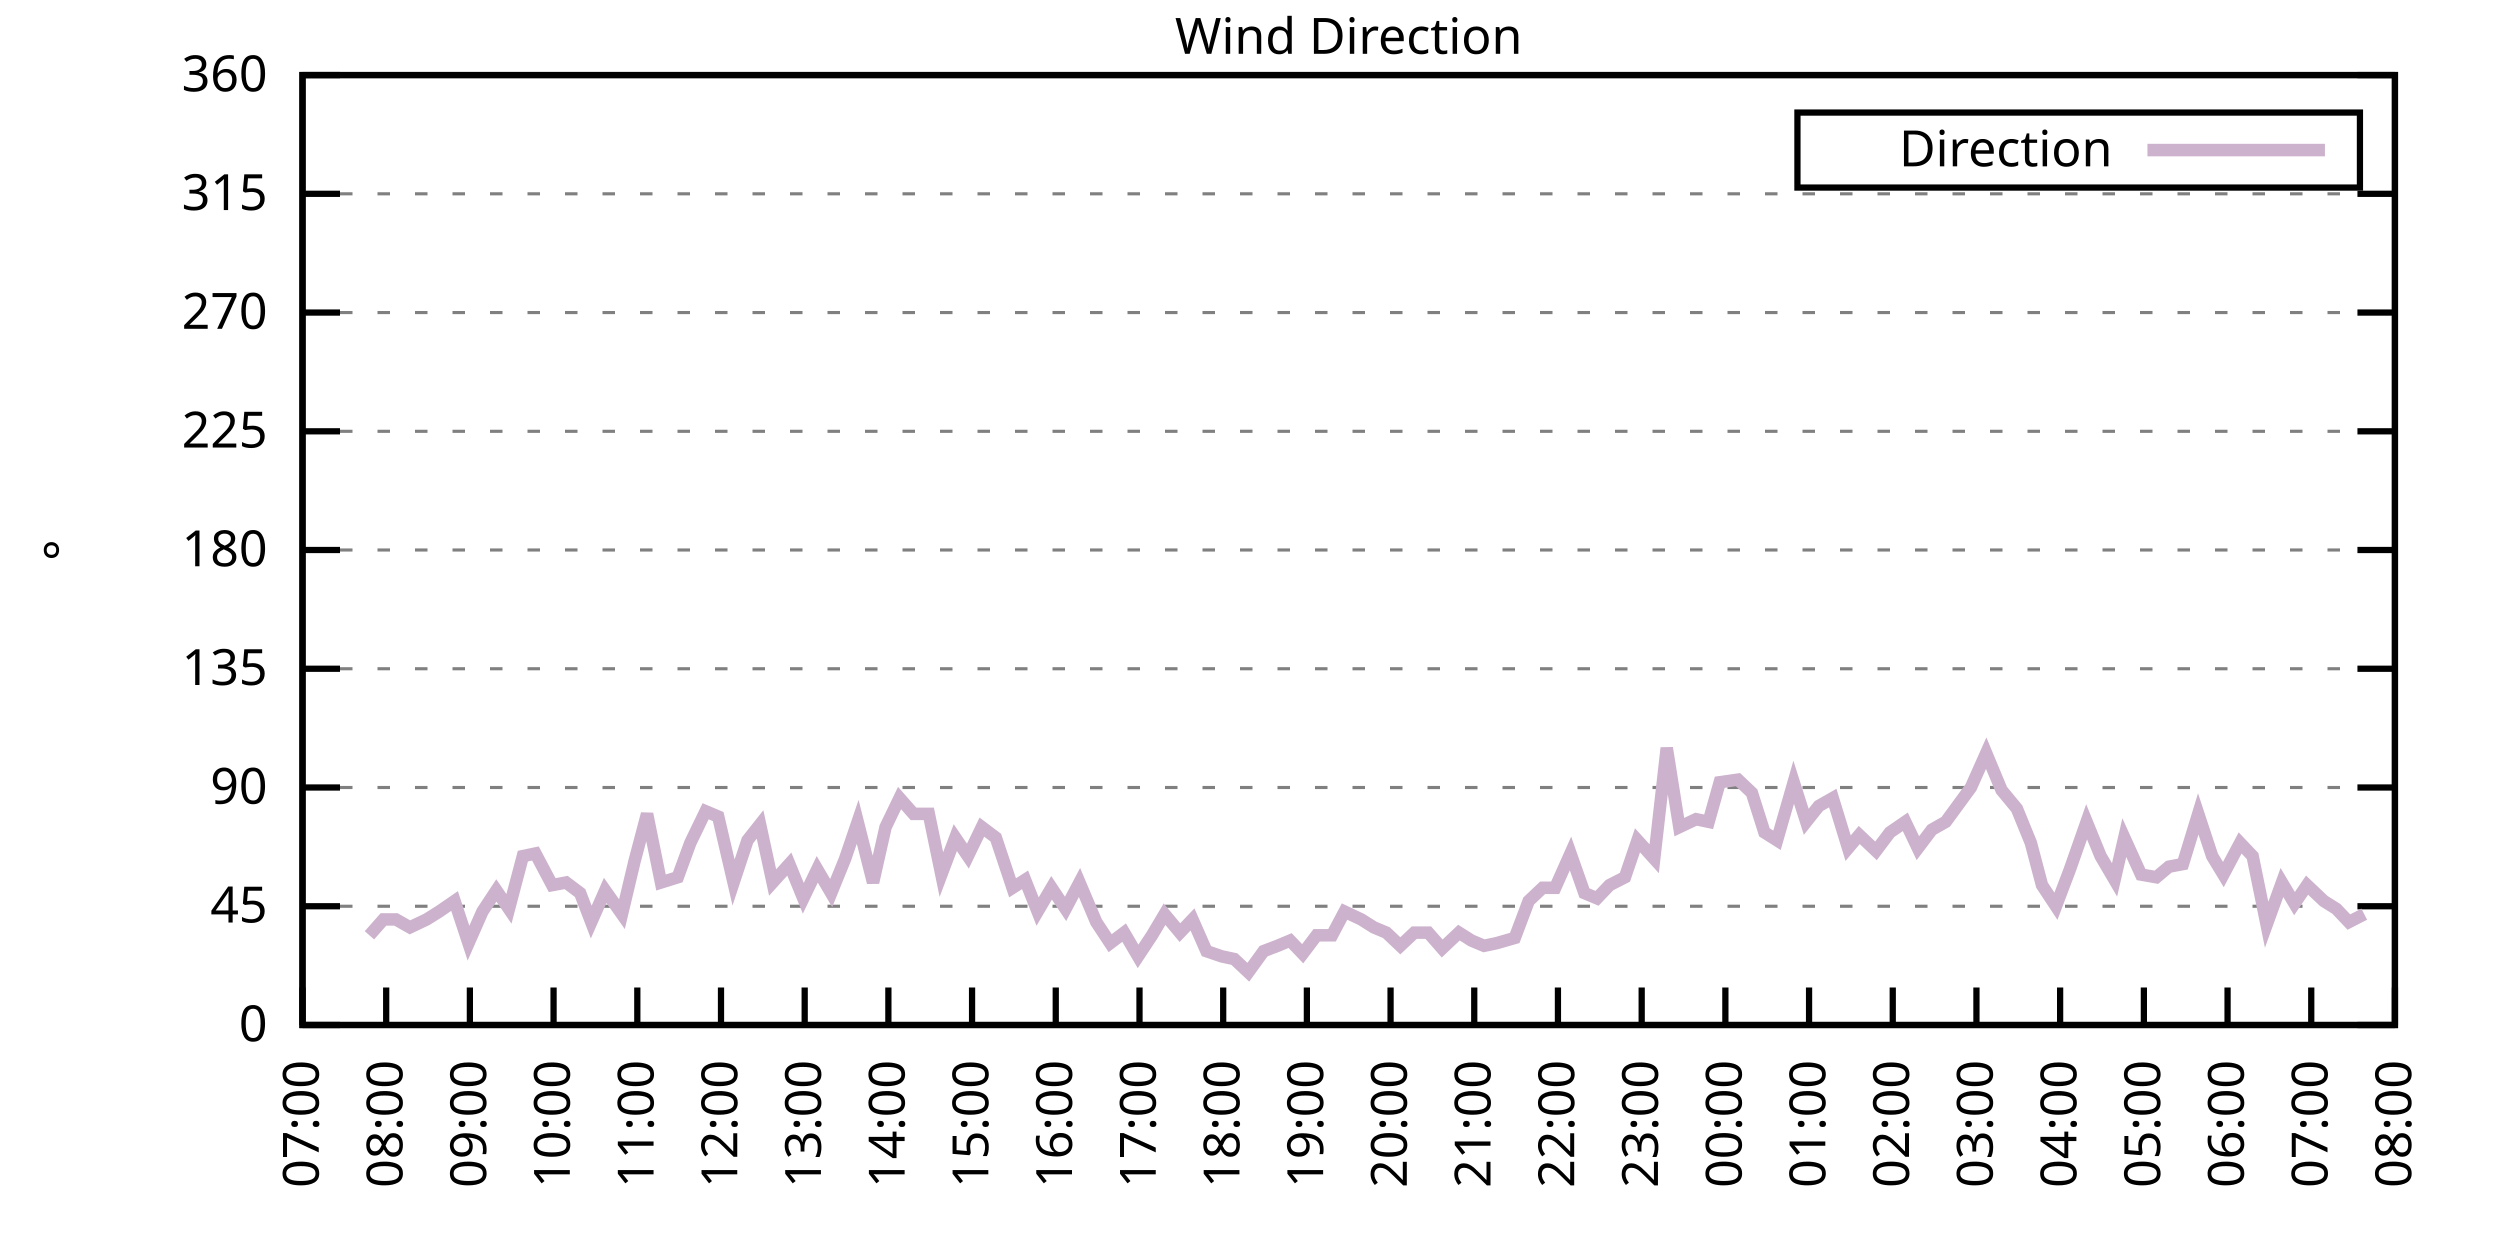
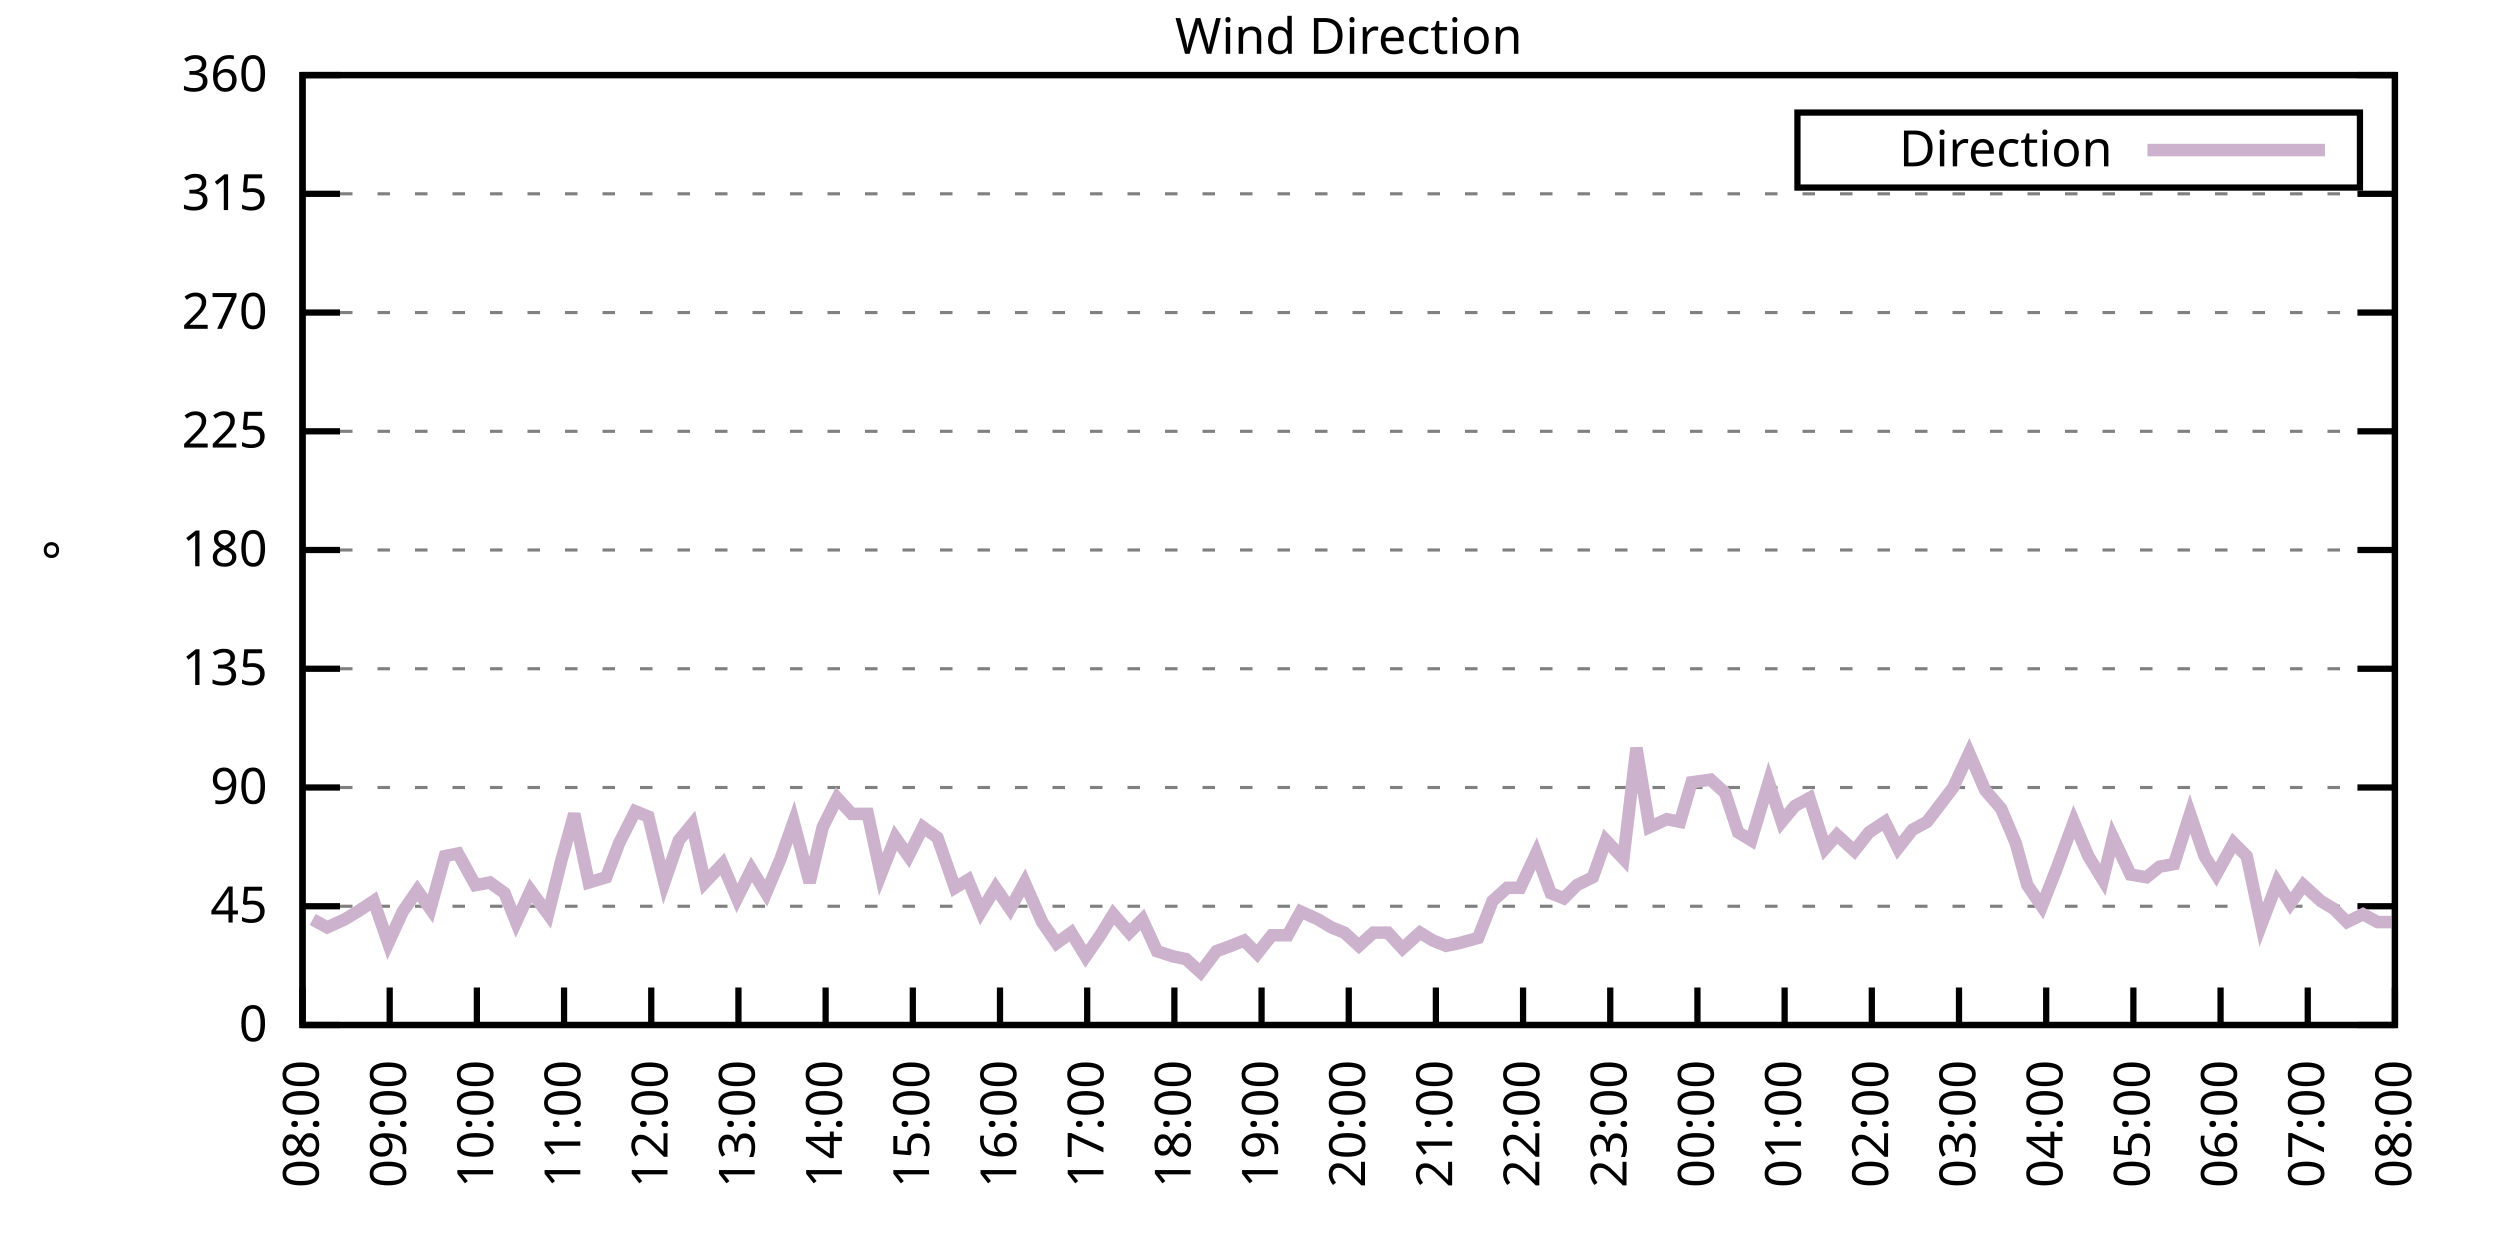
<svg xmlns="http://www.w3.org/2000/svg" xmlns:xlink="http://www.w3.org/1999/xlink" width="400" height="200" viewBox="0 0 400 200">
  <g id="gnuplot_canvas">
    <rect x="0" y="0" width="400" height="200" fill="none" />
    <defs>
      <circle id="gpDot" r="0.5" stroke-width="0.5" stroke="currentColor" />
      <path id="gpPt0" stroke-width="0.333" stroke="currentColor" d="M-1,0 h2 M0,-1 v2" />
      <path id="gpPt1" stroke-width="0.333" stroke="currentColor" d="M-1,-1 L1,1 M1,-1 L-1,1" />
      <path id="gpPt2" stroke-width="0.333" stroke="currentColor" d="M-1,0 L1,0 M0,-1 L0,1 M-1,-1 L1,1 M-1,1 L1,-1" />
      <rect id="gpPt3" stroke-width="0.333" stroke="currentColor" x="-1" y="-1" width="2" height="2" />
      <rect id="gpPt4" stroke-width="0.333" stroke="currentColor" fill="currentColor" x="-1" y="-1" width="2" height="2" />
      <circle id="gpPt5" stroke-width="0.333" stroke="currentColor" cx="0" cy="0" r="1" />
      <use xlink:href="#gpPt5" id="gpPt6" fill="currentColor" stroke="none" />
      <path id="gpPt7" stroke-width="0.333" stroke="currentColor" d="M0,-1.33 L-1.33,0.67 L1.33,0.67 z" />
      <use xlink:href="#gpPt7" id="gpPt8" fill="currentColor" stroke="none" />
      <use xlink:href="#gpPt7" id="gpPt9" stroke="currentColor" transform="rotate(180)" />
      <use xlink:href="#gpPt9" id="gpPt10" fill="currentColor" stroke="none" />
      <use xlink:href="#gpPt3" id="gpPt11" stroke="currentColor" transform="rotate(45)" />
      <use xlink:href="#gpPt11" id="gpPt12" fill="currentColor" stroke="none" />
      <path id="gpPt13" stroke-width="0.333" stroke="currentColor" d="M0,1.330 L1.265,0.411 L0.782,-1.067 L-0.782,-1.076 L-1.265,0.411 z" />
      <use xlink:href="#gpPt13" id="gpPt14" fill="currentColor" stroke="none" />
      <filter id="textbox" filterUnits="objectBoundingBox" x="0" y="0" height="1" width="1">
        <feFlood flood-color="white" flood-opacity="1" result="bgnd" />
        <feComposite in="SourceGraphic" in2="bgnd" operator="atop" />
      </filter>
      <filter id="greybox" filterUnits="objectBoundingBox" x="0" y="0" height="1" width="1">
        <feFlood flood-color="lightgrey" flood-opacity="1" result="grey" />
        <feComposite in="SourceGraphic" in2="grey" operator="atop" />
      </filter>
    </defs>
    <g fill="none" color="white" stroke="currentColor" stroke-width="1.00" stroke-linecap="butt" stroke-linejoin="miter">
</g>
    <g fill="none" color="black" stroke="currentColor" stroke-width="1.00" stroke-linecap="butt" stroke-linejoin="miter">
      <g stroke="none" shape-rendering="crispEdges">
        <polygon fill="rgb(255, 255, 255)" points="48.40,164.00 383.18,164.00 383.18,12.02 48.40,12.02 " />
      </g>
    </g>
    <g fill="none" color="black" stroke="currentColor" stroke-width="1.00" stroke-linecap="butt" stroke-linejoin="miter">
</g>
    <g fill="none" color="black" stroke="black" stroke-width="0.50" stroke-linecap="butt" stroke-linejoin="miter">
</g>
    <g fill="none" color="gray" stroke="currentColor" stroke-width="0.50" stroke-linecap="butt" stroke-linejoin="miter">
      <path stroke="gray" stroke-dasharray="2,4" class="gridline" d="M48.40,164.00 L383.19,164.00  " />
    </g>
    <g fill="none" color="gray" stroke="gray" stroke-width="1.00" stroke-linecap="butt" stroke-linejoin="miter">
</g>
    <g fill="none" color="black" stroke="currentColor" stroke-width="1.00" stroke-linecap="butt" stroke-linejoin="miter">
      <path stroke="black" d="M48.40,164.00 L54.40,164.00 M383.19,164.00 L377.19,164.00  " />
      <g transform="translate(42.80,166.60)" stroke="none" fill="black" font-family="Sans" font-size="8.00" text-anchor="end">
        <text>
          <tspan font-family="Sans"> 0</tspan>
        </text>
      </g>
    </g>
    <g fill="none" color="black" stroke="currentColor" stroke-width="1.00" stroke-linecap="butt" stroke-linejoin="miter">
</g>
    <g fill="none" color="black" stroke="black" stroke-width="0.50" stroke-linecap="butt" stroke-linejoin="miter">
</g>
    <g fill="none" color="gray" stroke="currentColor" stroke-width="0.50" stroke-linecap="butt" stroke-linejoin="miter">
      <path stroke="gray" stroke-dasharray="2,4" class="gridline" d="M48.40,145.00 L383.19,145.00  " />
    </g>
    <g fill="none" color="gray" stroke="gray" stroke-width="1.00" stroke-linecap="butt" stroke-linejoin="miter">
</g>
    <g fill="none" color="black" stroke="currentColor" stroke-width="1.00" stroke-linecap="butt" stroke-linejoin="miter">
      <path stroke="black" d="M48.40,145.00 L54.40,145.00 M383.19,145.00 L377.19,145.00  " />
      <g transform="translate(42.80,147.60)" stroke="none" fill="black" font-family="Sans" font-size="8.00" text-anchor="end">
        <text>
          <tspan font-family="Sans"> 45</tspan>
        </text>
      </g>
    </g>
    <g fill="none" color="black" stroke="currentColor" stroke-width="1.00" stroke-linecap="butt" stroke-linejoin="miter">
</g>
    <g fill="none" color="black" stroke="black" stroke-width="0.50" stroke-linecap="butt" stroke-linejoin="miter">
</g>
    <g fill="none" color="gray" stroke="currentColor" stroke-width="0.50" stroke-linecap="butt" stroke-linejoin="miter">
      <path stroke="gray" stroke-dasharray="2,4" class="gridline" d="M48.40,126.00 L383.19,126.00  " />
    </g>
    <g fill="none" color="gray" stroke="gray" stroke-width="1.00" stroke-linecap="butt" stroke-linejoin="miter">
</g>
    <g fill="none" color="black" stroke="currentColor" stroke-width="1.00" stroke-linecap="butt" stroke-linejoin="miter">
      <path stroke="black" d="M48.40,126.00 L54.40,126.00 M383.19,126.00 L377.19,126.00  " />
      <g transform="translate(42.80,128.60)" stroke="none" fill="black" font-family="Sans" font-size="8.00" text-anchor="end">
        <text>
          <tspan font-family="Sans"> 90</tspan>
        </text>
      </g>
    </g>
    <g fill="none" color="black" stroke="currentColor" stroke-width="1.00" stroke-linecap="butt" stroke-linejoin="miter">
</g>
    <g fill="none" color="black" stroke="black" stroke-width="0.50" stroke-linecap="butt" stroke-linejoin="miter">
</g>
    <g fill="none" color="gray" stroke="currentColor" stroke-width="0.50" stroke-linecap="butt" stroke-linejoin="miter">
      <path stroke="gray" stroke-dasharray="2,4" class="gridline" d="M48.40,107.00 L383.19,107.00  " />
    </g>
    <g fill="none" color="gray" stroke="gray" stroke-width="1.00" stroke-linecap="butt" stroke-linejoin="miter">
</g>
    <g fill="none" color="black" stroke="currentColor" stroke-width="1.00" stroke-linecap="butt" stroke-linejoin="miter">
      <path stroke="black" d="M48.40,107.00 L54.40,107.00 M383.19,107.00 L377.19,107.00  " />
      <g transform="translate(42.80,109.60)" stroke="none" fill="black" font-family="Sans" font-size="8.00" text-anchor="end">
        <text>
          <tspan font-family="Sans"> 135</tspan>
        </text>
      </g>
    </g>
    <g fill="none" color="black" stroke="currentColor" stroke-width="1.00" stroke-linecap="butt" stroke-linejoin="miter">
</g>
    <g fill="none" color="black" stroke="black" stroke-width="0.50" stroke-linecap="butt" stroke-linejoin="miter">
</g>
    <g fill="none" color="gray" stroke="currentColor" stroke-width="0.50" stroke-linecap="butt" stroke-linejoin="miter">
      <path stroke="gray" stroke-dasharray="2,4" class="gridline" d="M48.40,88.00 L383.19,88.00  " />
    </g>
    <g fill="none" color="gray" stroke="gray" stroke-width="1.00" stroke-linecap="butt" stroke-linejoin="miter">
</g>
    <g fill="none" color="black" stroke="currentColor" stroke-width="1.00" stroke-linecap="butt" stroke-linejoin="miter">
      <path stroke="black" d="M48.40,88.00 L54.40,88.00 M383.19,88.00 L377.19,88.00  " />
      <g transform="translate(42.80,90.60)" stroke="none" fill="black" font-family="Sans" font-size="8.00" text-anchor="end">
        <text>
          <tspan font-family="Sans"> 180</tspan>
        </text>
      </g>
    </g>
    <g fill="none" color="black" stroke="currentColor" stroke-width="1.00" stroke-linecap="butt" stroke-linejoin="miter">
</g>
    <g fill="none" color="black" stroke="black" stroke-width="0.50" stroke-linecap="butt" stroke-linejoin="miter">
</g>
    <g fill="none" color="gray" stroke="currentColor" stroke-width="0.50" stroke-linecap="butt" stroke-linejoin="miter">
      <path stroke="gray" stroke-dasharray="2,4" class="gridline" d="M48.40,69.01 L383.19,69.01  " />
    </g>
    <g fill="none" color="gray" stroke="gray" stroke-width="1.00" stroke-linecap="butt" stroke-linejoin="miter">
</g>
    <g fill="none" color="black" stroke="currentColor" stroke-width="1.00" stroke-linecap="butt" stroke-linejoin="miter">
      <path stroke="black" d="M48.40,69.01 L54.40,69.01 M383.19,69.01 L377.19,69.01  " />
      <g transform="translate(42.80,71.61)" stroke="none" fill="black" font-family="Sans" font-size="8.00" text-anchor="end">
        <text>
          <tspan font-family="Sans"> 225</tspan>
        </text>
      </g>
    </g>
    <g fill="none" color="black" stroke="currentColor" stroke-width="1.00" stroke-linecap="butt" stroke-linejoin="miter">
</g>
    <g fill="none" color="black" stroke="black" stroke-width="0.50" stroke-linecap="butt" stroke-linejoin="miter">
</g>
    <g fill="none" color="gray" stroke="currentColor" stroke-width="0.50" stroke-linecap="butt" stroke-linejoin="miter">
      <path stroke="gray" stroke-dasharray="2,4" class="gridline" d="M48.40,50.01 L383.19,50.01  " />
    </g>
    <g fill="none" color="gray" stroke="gray" stroke-width="1.00" stroke-linecap="butt" stroke-linejoin="miter">
</g>
    <g fill="none" color="black" stroke="currentColor" stroke-width="1.00" stroke-linecap="butt" stroke-linejoin="miter">
      <path stroke="black" d="M48.40,50.01 L54.40,50.01 M383.19,50.01 L377.19,50.01  " />
      <g transform="translate(42.80,52.61)" stroke="none" fill="black" font-family="Sans" font-size="8.00" text-anchor="end">
        <text>
          <tspan font-family="Sans"> 270</tspan>
        </text>
      </g>
    </g>
    <g fill="none" color="black" stroke="currentColor" stroke-width="1.00" stroke-linecap="butt" stroke-linejoin="miter">
</g>
    <g fill="none" color="black" stroke="black" stroke-width="0.50" stroke-linecap="butt" stroke-linejoin="miter">
</g>
    <g fill="none" color="gray" stroke="currentColor" stroke-width="0.50" stroke-linecap="butt" stroke-linejoin="miter">
      <path stroke="gray" stroke-dasharray="2,4" class="gridline" d="M48.40,31.01 L383.19,31.01  " />
    </g>
    <g fill="none" color="gray" stroke="gray" stroke-width="1.00" stroke-linecap="butt" stroke-linejoin="miter">
</g>
    <g fill="none" color="black" stroke="currentColor" stroke-width="1.00" stroke-linecap="butt" stroke-linejoin="miter">
      <path stroke="black" d="M48.40,31.01 L54.40,31.01 M383.19,31.01 L377.19,31.01  " />
      <g transform="translate(42.80,33.61)" stroke="none" fill="black" font-family="Sans" font-size="8.00" text-anchor="end">
        <text>
          <tspan font-family="Sans"> 315</tspan>
        </text>
      </g>
    </g>
    <g fill="none" color="black" stroke="currentColor" stroke-width="1.00" stroke-linecap="butt" stroke-linejoin="miter">
</g>
    <g fill="none" color="black" stroke="black" stroke-width="0.50" stroke-linecap="butt" stroke-linejoin="miter">
</g>
    <g fill="none" color="gray" stroke="currentColor" stroke-width="0.50" stroke-linecap="butt" stroke-linejoin="miter">
      <path stroke="gray" stroke-dasharray="2,4" class="gridline" d="M48.40,12.01 L383.19,12.01  " />
    </g>
    <g fill="none" color="gray" stroke="gray" stroke-width="1.00" stroke-linecap="butt" stroke-linejoin="miter">
</g>
    <g fill="none" color="black" stroke="currentColor" stroke-width="1.00" stroke-linecap="butt" stroke-linejoin="miter">
      <path stroke="black" d="M48.40,12.01 L54.40,12.01 M383.19,12.01 L377.19,12.01  " />
      <g transform="translate(42.80,14.61)" stroke="none" fill="black" font-family="Sans" font-size="8.00" text-anchor="end">
        <text>
          <tspan font-family="Sans"> 360</tspan>
        </text>
      </g>
    </g>
    <g fill="none" color="black" stroke="currentColor" stroke-width="1.00" stroke-linecap="butt" stroke-linejoin="miter">
      <path stroke="black" d="M48.40,164.00 L48.40,158.00  " />
      <g transform="translate(51.00,169.60) rotate(270.00)" stroke="none" fill="black" font-family="Sans" font-size="8.00" text-anchor="end">
        <text>
-           <tspan font-family="Sans">07:00</tspan>
-         </text>
-       </g>
-     </g>
-     <g fill="none" color="black" stroke="currentColor" stroke-width="1.00" stroke-linecap="butt" stroke-linejoin="miter">
-       <path stroke="black" d="M61.79,164.00 L61.79,158.00  " />
-       <g transform="translate(64.39,169.60) rotate(270.00)" stroke="none" fill="black" font-family="Sans" font-size="8.00" text-anchor="end">
-         <text>
          <tspan font-family="Sans">08:00</tspan>
        </text>
      </g>
    </g>
    <g fill="none" color="black" stroke="currentColor" stroke-width="1.00" stroke-linecap="butt" stroke-linejoin="miter">
-       <path stroke="black" d="M75.18,164.00 L75.18,158.00  " />
-       <g transform="translate(77.78,169.60) rotate(270.00)" stroke="none" fill="black" font-family="Sans" font-size="8.00" text-anchor="end">
+       <path stroke="black" d="M62.35,164.00 L62.35,158.00  " />
+       <g transform="translate(64.95,169.60) rotate(270.00)" stroke="none" fill="black" font-family="Sans" font-size="8.00" text-anchor="end">
        <text>
          <tspan font-family="Sans">09:00</tspan>
        </text>
      </g>
    </g>
    <g fill="none" color="black" stroke="currentColor" stroke-width="1.00" stroke-linecap="butt" stroke-linejoin="miter">
-       <path stroke="black" d="M88.57,164.00 L88.57,158.00  " />
-       <g transform="translate(91.17,169.60) rotate(270.00)" stroke="none" fill="black" font-family="Sans" font-size="8.00" text-anchor="end">
+       <path stroke="black" d="M76.30,164.00 L76.30,158.00  " />
+       <g transform="translate(78.90,169.60) rotate(270.00)" stroke="none" fill="black" font-family="Sans" font-size="8.00" text-anchor="end">
        <text>
          <tspan font-family="Sans">10:00</tspan>
        </text>
      </g>
    </g>
    <g fill="none" color="black" stroke="currentColor" stroke-width="1.00" stroke-linecap="butt" stroke-linejoin="miter">
-       <path stroke="black" d="M101.97,164.00 L101.97,158.00  " />
-       <g transform="translate(104.57,169.60) rotate(270.00)" stroke="none" fill="black" font-family="Sans" font-size="8.00" text-anchor="end">
+       <path stroke="black" d="M90.25,164.00 L90.25,158.00  " />
+       <g transform="translate(92.85,169.60) rotate(270.00)" stroke="none" fill="black" font-family="Sans" font-size="8.00" text-anchor="end">
        <text>
          <tspan font-family="Sans">11:00</tspan>
        </text>
      </g>
    </g>
    <g fill="none" color="black" stroke="currentColor" stroke-width="1.00" stroke-linecap="butt" stroke-linejoin="miter">
-       <path stroke="black" d="M115.36,164.00 L115.36,158.00  " />
-       <g transform="translate(117.96,169.60) rotate(270.00)" stroke="none" fill="black" font-family="Sans" font-size="8.00" text-anchor="end">
+       <path stroke="black" d="M104.20,164.00 L104.20,158.00  " />
+       <g transform="translate(106.80,169.60) rotate(270.00)" stroke="none" fill="black" font-family="Sans" font-size="8.00" text-anchor="end">
        <text>
          <tspan font-family="Sans">12:00</tspan>
        </text>
      </g>
    </g>
    <g fill="none" color="black" stroke="currentColor" stroke-width="1.00" stroke-linecap="butt" stroke-linejoin="miter">
-       <path stroke="black" d="M128.75,164.00 L128.75,158.00  " />
-       <g transform="translate(131.35,169.60) rotate(270.00)" stroke="none" fill="black" font-family="Sans" font-size="8.00" text-anchor="end">
+       <path stroke="black" d="M118.15,164.00 L118.15,158.00  " />
+       <g transform="translate(120.75,169.60) rotate(270.00)" stroke="none" fill="black" font-family="Sans" font-size="8.00" text-anchor="end">
        <text>
          <tspan font-family="Sans">13:00</tspan>
        </text>
      </g>
    </g>
    <g fill="none" color="black" stroke="currentColor" stroke-width="1.00" stroke-linecap="butt" stroke-linejoin="miter">
-       <path stroke="black" d="M142.14,164.00 L142.14,158.00  " />
-       <g transform="translate(144.74,169.60) rotate(270.00)" stroke="none" fill="black" font-family="Sans" font-size="8.00" text-anchor="end">
+       <path stroke="black" d="M132.10,164.00 L132.10,158.00  " />
+       <g transform="translate(134.70,169.60) rotate(270.00)" stroke="none" fill="black" font-family="Sans" font-size="8.00" text-anchor="end">
        <text>
          <tspan font-family="Sans">14:00</tspan>
        </text>
      </g>
    </g>
    <g fill="none" color="black" stroke="currentColor" stroke-width="1.00" stroke-linecap="butt" stroke-linejoin="miter">
-       <path stroke="black" d="M155.53,164.00 L155.53,158.00  " />
-       <g transform="translate(158.13,169.60) rotate(270.00)" stroke="none" fill="black" font-family="Sans" font-size="8.00" text-anchor="end">
+       <path stroke="black" d="M146.05,164.00 L146.05,158.00  " />
+       <g transform="translate(148.65,169.60) rotate(270.00)" stroke="none" fill="black" font-family="Sans" font-size="8.00" text-anchor="end">
        <text>
          <tspan font-family="Sans">15:00</tspan>
        </text>
      </g>
    </g>
    <g fill="none" color="black" stroke="currentColor" stroke-width="1.00" stroke-linecap="butt" stroke-linejoin="miter">
-       <path stroke="black" d="M168.92,164.00 L168.92,158.00  " />
-       <g transform="translate(171.52,169.60) rotate(270.00)" stroke="none" fill="black" font-family="Sans" font-size="8.00" text-anchor="end">
+       <path stroke="black" d="M160.00,164.00 L160.00,158.00  " />
+       <g transform="translate(162.60,169.60) rotate(270.00)" stroke="none" fill="black" font-family="Sans" font-size="8.00" text-anchor="end">
        <text>
          <tspan font-family="Sans">16:00</tspan>
        </text>
      </g>
    </g>
    <g fill="none" color="black" stroke="currentColor" stroke-width="1.00" stroke-linecap="butt" stroke-linejoin="miter">
-       <path stroke="black" d="M182.32,164.00 L182.32,158.00  " />
-       <g transform="translate(184.92,169.60) rotate(270.00)" stroke="none" fill="black" font-family="Sans" font-size="8.00" text-anchor="end">
+       <path stroke="black" d="M173.95,164.00 L173.95,158.00  " />
+       <g transform="translate(176.55,169.60) rotate(270.00)" stroke="none" fill="black" font-family="Sans" font-size="8.00" text-anchor="end">
        <text>
          <tspan font-family="Sans">17:00</tspan>
        </text>
      </g>
    </g>
    <g fill="none" color="black" stroke="currentColor" stroke-width="1.00" stroke-linecap="butt" stroke-linejoin="miter">
-       <path stroke="black" d="M195.71,164.00 L195.71,158.00  " />
-       <g transform="translate(198.31,169.60) rotate(270.00)" stroke="none" fill="black" font-family="Sans" font-size="8.00" text-anchor="end">
+       <path stroke="black" d="M187.90,164.00 L187.90,158.00  " />
+       <g transform="translate(190.50,169.60) rotate(270.00)" stroke="none" fill="black" font-family="Sans" font-size="8.00" text-anchor="end">
        <text>
          <tspan font-family="Sans">18:00</tspan>
        </text>
      </g>
    </g>
    <g fill="none" color="black" stroke="currentColor" stroke-width="1.00" stroke-linecap="butt" stroke-linejoin="miter">
-       <path stroke="black" d="M209.10,164.00 L209.10,158.00  " />
-       <g transform="translate(211.70,169.60) rotate(270.00)" stroke="none" fill="black" font-family="Sans" font-size="8.00" text-anchor="end">
+       <path stroke="black" d="M201.85,164.00 L201.85,158.00  " />
+       <g transform="translate(204.45,169.60) rotate(270.00)" stroke="none" fill="black" font-family="Sans" font-size="8.00" text-anchor="end">
        <text>
          <tspan font-family="Sans">19:00</tspan>
        </text>
      </g>
    </g>
    <g fill="none" color="black" stroke="currentColor" stroke-width="1.00" stroke-linecap="butt" stroke-linejoin="miter">
-       <path stroke="black" d="M222.49,164.00 L222.49,158.00  " />
-       <g transform="translate(225.09,169.60) rotate(270.00)" stroke="none" fill="black" font-family="Sans" font-size="8.00" text-anchor="end">
+       <path stroke="black" d="M215.80,164.00 L215.80,158.00  " />
+       <g transform="translate(218.40,169.60) rotate(270.00)" stroke="none" fill="black" font-family="Sans" font-size="8.00" text-anchor="end">
        <text>
          <tspan font-family="Sans">20:00</tspan>
        </text>
      </g>
    </g>
    <g fill="none" color="black" stroke="currentColor" stroke-width="1.00" stroke-linecap="butt" stroke-linejoin="miter">
-       <path stroke="black" d="M235.88,164.00 L235.88,158.00  " />
-       <g transform="translate(238.48,169.60) rotate(270.00)" stroke="none" fill="black" font-family="Sans" font-size="8.00" text-anchor="end">
+       <path stroke="black" d="M229.74,164.00 L229.74,158.00  " />
+       <g transform="translate(232.34,169.60) rotate(270.00)" stroke="none" fill="black" font-family="Sans" font-size="8.00" text-anchor="end">
        <text>
          <tspan font-family="Sans">21:00</tspan>
        </text>
      </g>
    </g>
    <g fill="none" color="black" stroke="currentColor" stroke-width="1.00" stroke-linecap="butt" stroke-linejoin="miter">
-       <path stroke="black" d="M249.27,164.00 L249.27,158.00  " />
-       <g transform="translate(251.87,169.60) rotate(270.00)" stroke="none" fill="black" font-family="Sans" font-size="8.00" text-anchor="end">
+       <path stroke="black" d="M243.69,164.00 L243.69,158.00  " />
+       <g transform="translate(246.29,169.60) rotate(270.00)" stroke="none" fill="black" font-family="Sans" font-size="8.00" text-anchor="end">
        <text>
          <tspan font-family="Sans">22:00</tspan>
        </text>
      </g>
    </g>
    <g fill="none" color="black" stroke="currentColor" stroke-width="1.00" stroke-linecap="butt" stroke-linejoin="miter">
-       <path stroke="black" d="M262.67,164.00 L262.67,158.00  " />
-       <g transform="translate(265.27,169.60) rotate(270.00)" stroke="none" fill="black" font-family="Sans" font-size="8.00" text-anchor="end">
+       <path stroke="black" d="M257.64,164.00 L257.64,158.00  " />
+       <g transform="translate(260.24,169.60) rotate(270.00)" stroke="none" fill="black" font-family="Sans" font-size="8.00" text-anchor="end">
        <text>
          <tspan font-family="Sans">23:00</tspan>
        </text>
      </g>
    </g>
    <g fill="none" color="black" stroke="currentColor" stroke-width="1.00" stroke-linecap="butt" stroke-linejoin="miter">
-       <path stroke="black" d="M276.06,164.00 L276.06,158.00  " />
-       <g transform="translate(278.66,169.60) rotate(270.00)" stroke="none" fill="black" font-family="Sans" font-size="8.00" text-anchor="end">
+       <path stroke="black" d="M271.59,164.00 L271.59,158.00  " />
+       <g transform="translate(274.19,169.60) rotate(270.00)" stroke="none" fill="black" font-family="Sans" font-size="8.00" text-anchor="end">
        <text>
          <tspan font-family="Sans">00:00</tspan>
        </text>
      </g>
    </g>
    <g fill="none" color="black" stroke="currentColor" stroke-width="1.00" stroke-linecap="butt" stroke-linejoin="miter">
-       <path stroke="black" d="M289.45,164.00 L289.45,158.00  " />
-       <g transform="translate(292.05,169.60) rotate(270.00)" stroke="none" fill="black" font-family="Sans" font-size="8.00" text-anchor="end">
+       <path stroke="black" d="M285.54,164.00 L285.54,158.00  " />
+       <g transform="translate(288.14,169.60) rotate(270.00)" stroke="none" fill="black" font-family="Sans" font-size="8.00" text-anchor="end">
        <text>
          <tspan font-family="Sans">01:00</tspan>
        </text>
      </g>
    </g>
    <g fill="none" color="black" stroke="currentColor" stroke-width="1.00" stroke-linecap="butt" stroke-linejoin="miter">
-       <path stroke="black" d="M302.84,164.00 L302.84,158.00  " />
-       <g transform="translate(305.44,169.60) rotate(270.00)" stroke="none" fill="black" font-family="Sans" font-size="8.00" text-anchor="end">
+       <path stroke="black" d="M299.49,164.00 L299.49,158.00  " />
+       <g transform="translate(302.09,169.60) rotate(270.00)" stroke="none" fill="black" font-family="Sans" font-size="8.00" text-anchor="end">
        <text>
          <tspan font-family="Sans">02:00</tspan>
        </text>
      </g>
    </g>
    <g fill="none" color="black" stroke="currentColor" stroke-width="1.00" stroke-linecap="butt" stroke-linejoin="miter">
-       <path stroke="black" d="M316.23,164.00 L316.23,158.00  " />
-       <g transform="translate(318.83,169.60) rotate(270.00)" stroke="none" fill="black" font-family="Sans" font-size="8.00" text-anchor="end">
+       <path stroke="black" d="M313.44,164.00 L313.44,158.00  " />
+       <g transform="translate(316.04,169.60) rotate(270.00)" stroke="none" fill="black" font-family="Sans" font-size="8.00" text-anchor="end">
        <text>
          <tspan font-family="Sans">03:00</tspan>
        </text>
      </g>
    </g>
    <g fill="none" color="black" stroke="currentColor" stroke-width="1.00" stroke-linecap="butt" stroke-linejoin="miter">
-       <path stroke="black" d="M329.62,164.00 L329.62,158.00  " />
-       <g transform="translate(332.22,169.60) rotate(270.00)" stroke="none" fill="black" font-family="Sans" font-size="8.00" text-anchor="end">
+       <path stroke="black" d="M327.39,164.00 L327.39,158.00  " />
+       <g transform="translate(329.99,169.60) rotate(270.00)" stroke="none" fill="black" font-family="Sans" font-size="8.00" text-anchor="end">
        <text>
          <tspan font-family="Sans">04:00</tspan>
        </text>
      </g>
    </g>
    <g fill="none" color="black" stroke="currentColor" stroke-width="1.00" stroke-linecap="butt" stroke-linejoin="miter">
-       <path stroke="black" d="M343.02,164.00 L343.02,158.00  " />
-       <g transform="translate(345.62,169.60) rotate(270.00)" stroke="none" fill="black" font-family="Sans" font-size="8.00" text-anchor="end">
+       <path stroke="black" d="M341.34,164.00 L341.34,158.00  " />
+       <g transform="translate(343.94,169.60) rotate(270.00)" stroke="none" fill="black" font-family="Sans" font-size="8.00" text-anchor="end">
        <text>
          <tspan font-family="Sans">05:00</tspan>
        </text>
      </g>
    </g>
    <g fill="none" color="black" stroke="currentColor" stroke-width="1.00" stroke-linecap="butt" stroke-linejoin="miter">
-       <path stroke="black" d="M356.41,164.00 L356.41,158.00  " />
-       <g transform="translate(359.01,169.60) rotate(270.00)" stroke="none" fill="black" font-family="Sans" font-size="8.00" text-anchor="end">
+       <path stroke="black" d="M355.29,164.00 L355.29,158.00  " />
+       <g transform="translate(357.89,169.60) rotate(270.00)" stroke="none" fill="black" font-family="Sans" font-size="8.00" text-anchor="end">
        <text>
          <tspan font-family="Sans">06:00</tspan>
        </text>
      </g>
    </g>
    <g fill="none" color="black" stroke="currentColor" stroke-width="1.00" stroke-linecap="butt" stroke-linejoin="miter">
-       <path stroke="black" d="M369.80,164.00 L369.80,158.00  " />
-       <g transform="translate(372.40,169.60) rotate(270.00)" stroke="none" fill="black" font-family="Sans" font-size="8.00" text-anchor="end">
+       <path stroke="black" d="M369.24,164.00 L369.24,158.00  " />
+       <g transform="translate(371.84,169.60) rotate(270.00)" stroke="none" fill="black" font-family="Sans" font-size="8.00" text-anchor="end">
        <text>
          <tspan font-family="Sans">07:00</tspan>
        </text>
      </g>
    </g>
    <g fill="none" color="black" stroke="currentColor" stroke-width="1.00" stroke-linecap="butt" stroke-linejoin="miter">
      <path stroke="black" d="M383.19,164.00 L383.19,158.00  " />
      <g transform="translate(385.79,169.60) rotate(270.00)" stroke="none" fill="black" font-family="Sans" font-size="8.00" text-anchor="end">
        <text>
          <tspan font-family="Sans">08:00</tspan>
        </text>
      </g>
    </g>
    <g fill="none" color="black" stroke="currentColor" stroke-width="1.00" stroke-linecap="butt" stroke-linejoin="miter">
</g>
    <g fill="none" color="black" stroke="currentColor" stroke-width="1.00" stroke-linecap="butt" stroke-linejoin="miter">
      <path stroke="black" d="M48.40,12.01 L48.40,164.00 L383.19,164.00 L383.19,12.01 L48.40,12.01 Z  " />
    </g>
    <g fill="none" color="black" stroke="currentColor" stroke-width="1.00" stroke-linecap="butt" stroke-linejoin="miter">
</g>
    <g fill="none" color="black" stroke="currentColor" stroke-width="1.00" stroke-linecap="butt" stroke-linejoin="miter">
      <path stroke="black" d="M287.59,30.01 L287.59,18.01 L377.59,18.01 L377.59,30.01 L287.59,30.01 Z  " />
    </g>
    <g id="Wind_direction_plot_1">
      <g fill="none" color="white" stroke="black" stroke-width="2.00" stroke-linecap="butt" stroke-linejoin="miter">
</g>
      <g fill="none" color="black" stroke="currentColor" stroke-width="2.00" stroke-linecap="butt" stroke-linejoin="miter">
        <g transform="translate(337.99,26.61)" stroke="none" fill="black" font-family="Sans" font-size="8.00" text-anchor="end">
          <text>
            <tspan font-family="Sans">Direction</tspan>
          </text>
        </g>
      </g>
      <g fill="none" color="black" stroke="currentColor" stroke-width="2.00" stroke-linecap="butt" stroke-linejoin="miter">
-         <path stroke="rgb(204, 178, 204)" d="M343.59,24.01 L371.99,24.01 M59.11,149.65 L61.35,147.11 L63.35,147.11 L65.59,148.38 L68.26,147.11 L70.27,145.85   L72.73,144.16 L74.96,150.91 L77.19,145.85 L79.42,142.47 L81.43,145.42 L83.66,136.98 L85.67,136.56 L88.35,141.62   L90.58,141.20 L92.82,142.89 L94.60,147.53 L96.83,142.47 L99.51,146.27 L101.52,137.82 L103.53,130.22 L105.76,141.20   L108.44,140.36 L110.45,134.87 L112.90,129.80 L114.91,130.65 L117.37,141.20 L119.60,134.45 L121.61,131.91 L123.62,141.20   L126.29,138.25 L128.53,143.73 L130.76,139.09 L132.99,142.89 L135.22,137.40 L137.23,131.49 L139.69,141.20 L141.69,132.34   L143.93,127.69 L146.16,130.22 L148.61,130.22 L150.62,139.93 L152.85,134.02 L154.86,136.98 L157.10,132.34 L159.33,134.02   L162.01,142.05 L164.01,140.78 L166.02,145.85 L168.25,142.05 L170.49,145.42 L172.72,141.20 L175.40,147.53 L177.63,150.91   L179.86,149.22 L182.09,153.02 L184.32,149.65 L186.33,146.27 L188.79,149.22 L190.80,147.11 L193.03,152.18 L195.48,153.02   L197.49,153.45 L199.73,155.56 L202.18,152.18 L204.41,151.33 L206.42,150.49 L208.43,152.60 L210.66,149.65 L213.12,149.65   L215.13,145.85 L217.80,147.11 L219.81,148.38 L221.82,149.22 L224.05,151.33 L226.29,149.22 L228.52,149.22 L230.75,151.76   L233.43,149.22 L235.44,150.49 L237.44,151.33 L239.45,150.91 L242.36,150.07 L244.59,144.16 L246.82,142.05 L248.83,142.05   L251.28,136.56 L253.51,142.89 L255.52,143.73 L257.53,141.62 L259.99,140.36 L262.00,134.45 L264.67,137.40 L266.68,119.67   L268.69,132.34 L271.37,131.07 L273.38,131.49 L275.16,125.16 L278.07,124.74 L280.30,126.85 L282.31,133.18 L284.32,134.45   L286.99,125.16 L289.00,131.49 L291.01,128.96 L293.24,127.69 L295.70,135.71 L297.48,133.60 L300.16,136.14 L302.39,133.18   L304.85,131.49 L306.86,135.71 L309.09,132.76 L311.32,131.49 L315.34,126.00 L317.79,120.51 L320.25,126.42 L322.70,129.38   L324.94,134.87 L326.72,141.62 L328.95,145.00 L331.19,139.09 L333.86,131.49 L336.10,136.98 L338.33,140.78 L339.89,134.02   L342.57,139.93 L345.02,140.36 L347.03,138.67 L349.26,138.25 L351.72,130.22 L353.95,136.98 L355.74,139.93 L358.42,134.87   L360.42,136.98 L362.66,147.96 L365.11,141.20 L367.12,144.58 L369.13,141.62 L371.81,144.16 L373.82,145.42 L375.82,147.53   L378.28,146.27  " />
+         <path stroke="rgb(204, 178, 204)" d="M343.59,24.01 L371.99,24.01 M50.03,147.11 L52.35,148.38 L55.14,147.11 L57.23,145.85 L59.79,144.16 L62.12,150.91   L64.44,145.85 L66.77,142.47 L68.86,145.42 L71.18,136.98 L73.28,136.56 L76.07,141.62 L78.39,141.20 L80.72,142.89   L82.58,147.53 L84.90,142.47 L87.69,146.27 L89.78,137.82 L91.88,130.22 L94.20,141.20 L96.99,140.36 L99.08,134.87   L101.64,129.80 L103.73,130.65 L106.29,141.20 L108.62,134.45 L110.71,131.91 L112.80,141.20 L115.59,138.25 L117.92,143.73   L120.24,139.09 L122.57,142.89 L124.89,137.40 L126.98,131.49 L129.54,141.20 L131.63,132.34 L133.96,127.69 L136.28,130.22   L138.84,130.22 L140.93,139.93 L143.26,134.02 L145.35,136.98 L147.67,132.34 L150.00,134.02 L152.79,142.05 L154.88,140.78   L156.97,145.85 L159.30,142.05 L161.62,145.42 L163.95,141.20 L166.74,147.53 L169.06,150.91 L171.39,149.22 L173.71,153.02   L176.04,149.65 L178.13,146.27 L180.69,149.22 L182.78,147.11 L185.11,152.18 L187.66,153.02 L189.76,153.45 L192.08,155.56   L194.64,152.18 L196.96,151.33 L199.06,150.49 L201.15,152.60 L203.47,149.65 L206.03,149.65 L208.12,145.85 L210.91,147.11   L213.01,148.38 L215.10,149.22 L217.42,151.33 L219.75,149.22 L222.07,149.22 L224.40,151.76 L227.19,149.22 L229.28,150.49   L231.37,151.33 L233.46,150.91 L236.49,150.07 L238.81,144.16 L241.14,142.05 L243.23,142.05 L245.79,136.56 L248.11,142.89   L250.20,143.73 L252.30,141.62 L254.85,140.36 L256.95,134.45 L259.74,137.40 L261.83,119.67 L263.92,132.34 L266.71,131.07   L268.80,131.49 L270.66,125.16 L273.69,124.74 L276.01,126.85 L278.10,133.18 L280.20,134.45 L282.99,125.16 L285.08,131.49   L287.17,128.96 L289.50,127.69 L292.05,135.71 L293.91,133.60 L296.70,136.14 L299.03,133.18 L301.58,131.49 L303.68,135.71   L306.00,132.76 L308.33,131.49 L312.51,126.00 L315.07,120.51 L317.63,126.42 L320.18,129.38 L322.51,134.87 L324.37,141.62   L326.69,145.00 L329.02,139.09 L331.81,131.49 L334.13,136.98 L336.46,140.78 L338.09,134.02 L340.88,139.93 L343.43,140.36   L345.53,138.67 L347.85,138.25 L350.41,130.22 L352.73,136.98 L354.59,139.93 L357.38,134.87 L359.48,136.98 L361.80,147.96   L364.36,141.20 L366.45,144.58 L368.54,141.62 L371.33,144.16 L373.43,145.42 L375.52,147.53 L378.08,146.27 L380.40,147.53   L382.73,147.53  " />
      </g>
    </g>
    <g fill="none" color="black" stroke="currentColor" stroke-width="2.00" stroke-linecap="butt" stroke-linejoin="miter">
</g>
    <g fill="none" color="black" stroke="black" stroke-width="1.00" stroke-linecap="butt" stroke-linejoin="miter">
</g>
    <g fill="none" color="black" stroke="currentColor" stroke-width="1.00" stroke-linecap="butt" stroke-linejoin="miter">
      <path stroke="black" d="M48.40,12.01 L48.40,164.00 L383.19,164.00 L383.19,12.01 L48.40,12.01 Z  " />
      <g transform="translate(12.80,88.01) rotate(270.00)" stroke="none" fill="black" font-family="Sans" font-size="8.00" text-anchor="middle">
        <text>
          <tspan font-family="Sans">°</tspan>
        </text>
      </g>
    </g>
    <g fill="none" color="black" stroke="currentColor" stroke-width="1.00" stroke-linecap="butt" stroke-linejoin="miter">
</g>
    <g fill="none" color="black" stroke="currentColor" stroke-width="1.00" stroke-linecap="butt" stroke-linejoin="miter">
      <g transform="translate(215.79,8.61)" stroke="none" fill="black" font-family="Sans" font-size="8.00" text-anchor="middle">
        <text>
          <tspan font-family="Sans">Wind Direction</tspan>
        </text>
      </g>
    </g>
    <g fill="none" color="black" stroke="currentColor" stroke-width="1.00" stroke-linecap="butt" stroke-linejoin="miter">
</g>
  </g>
</svg>
